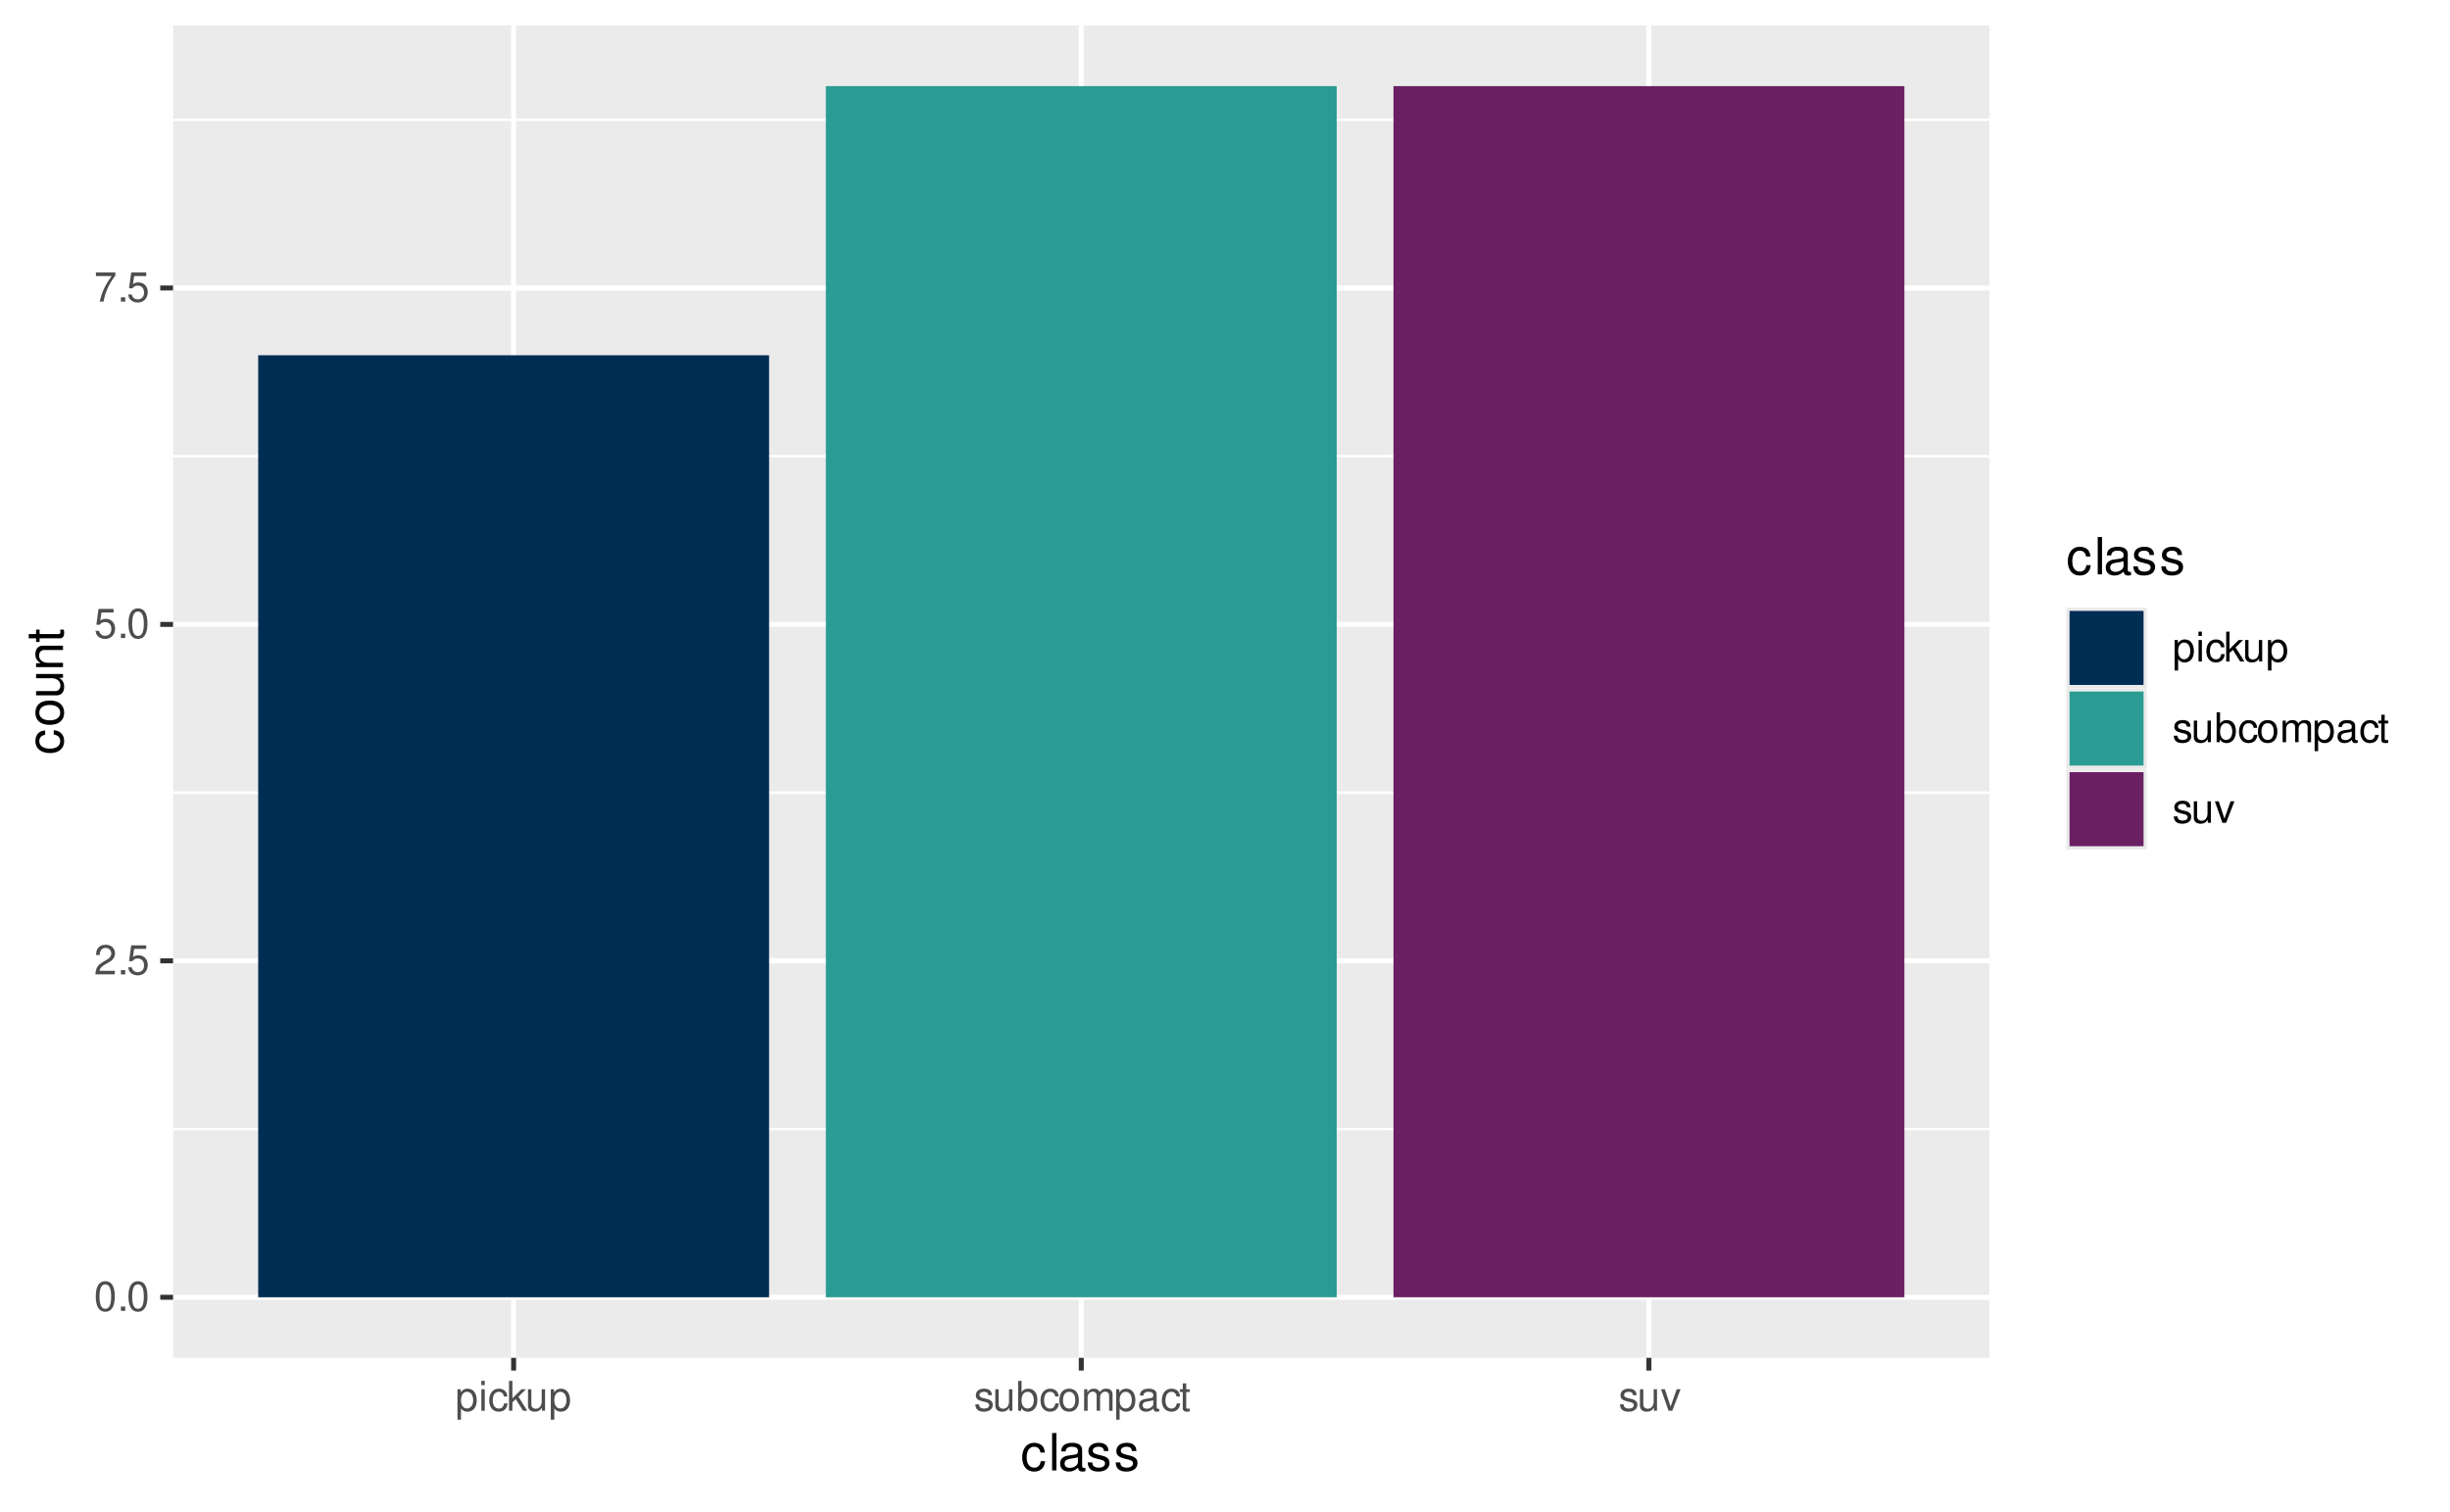
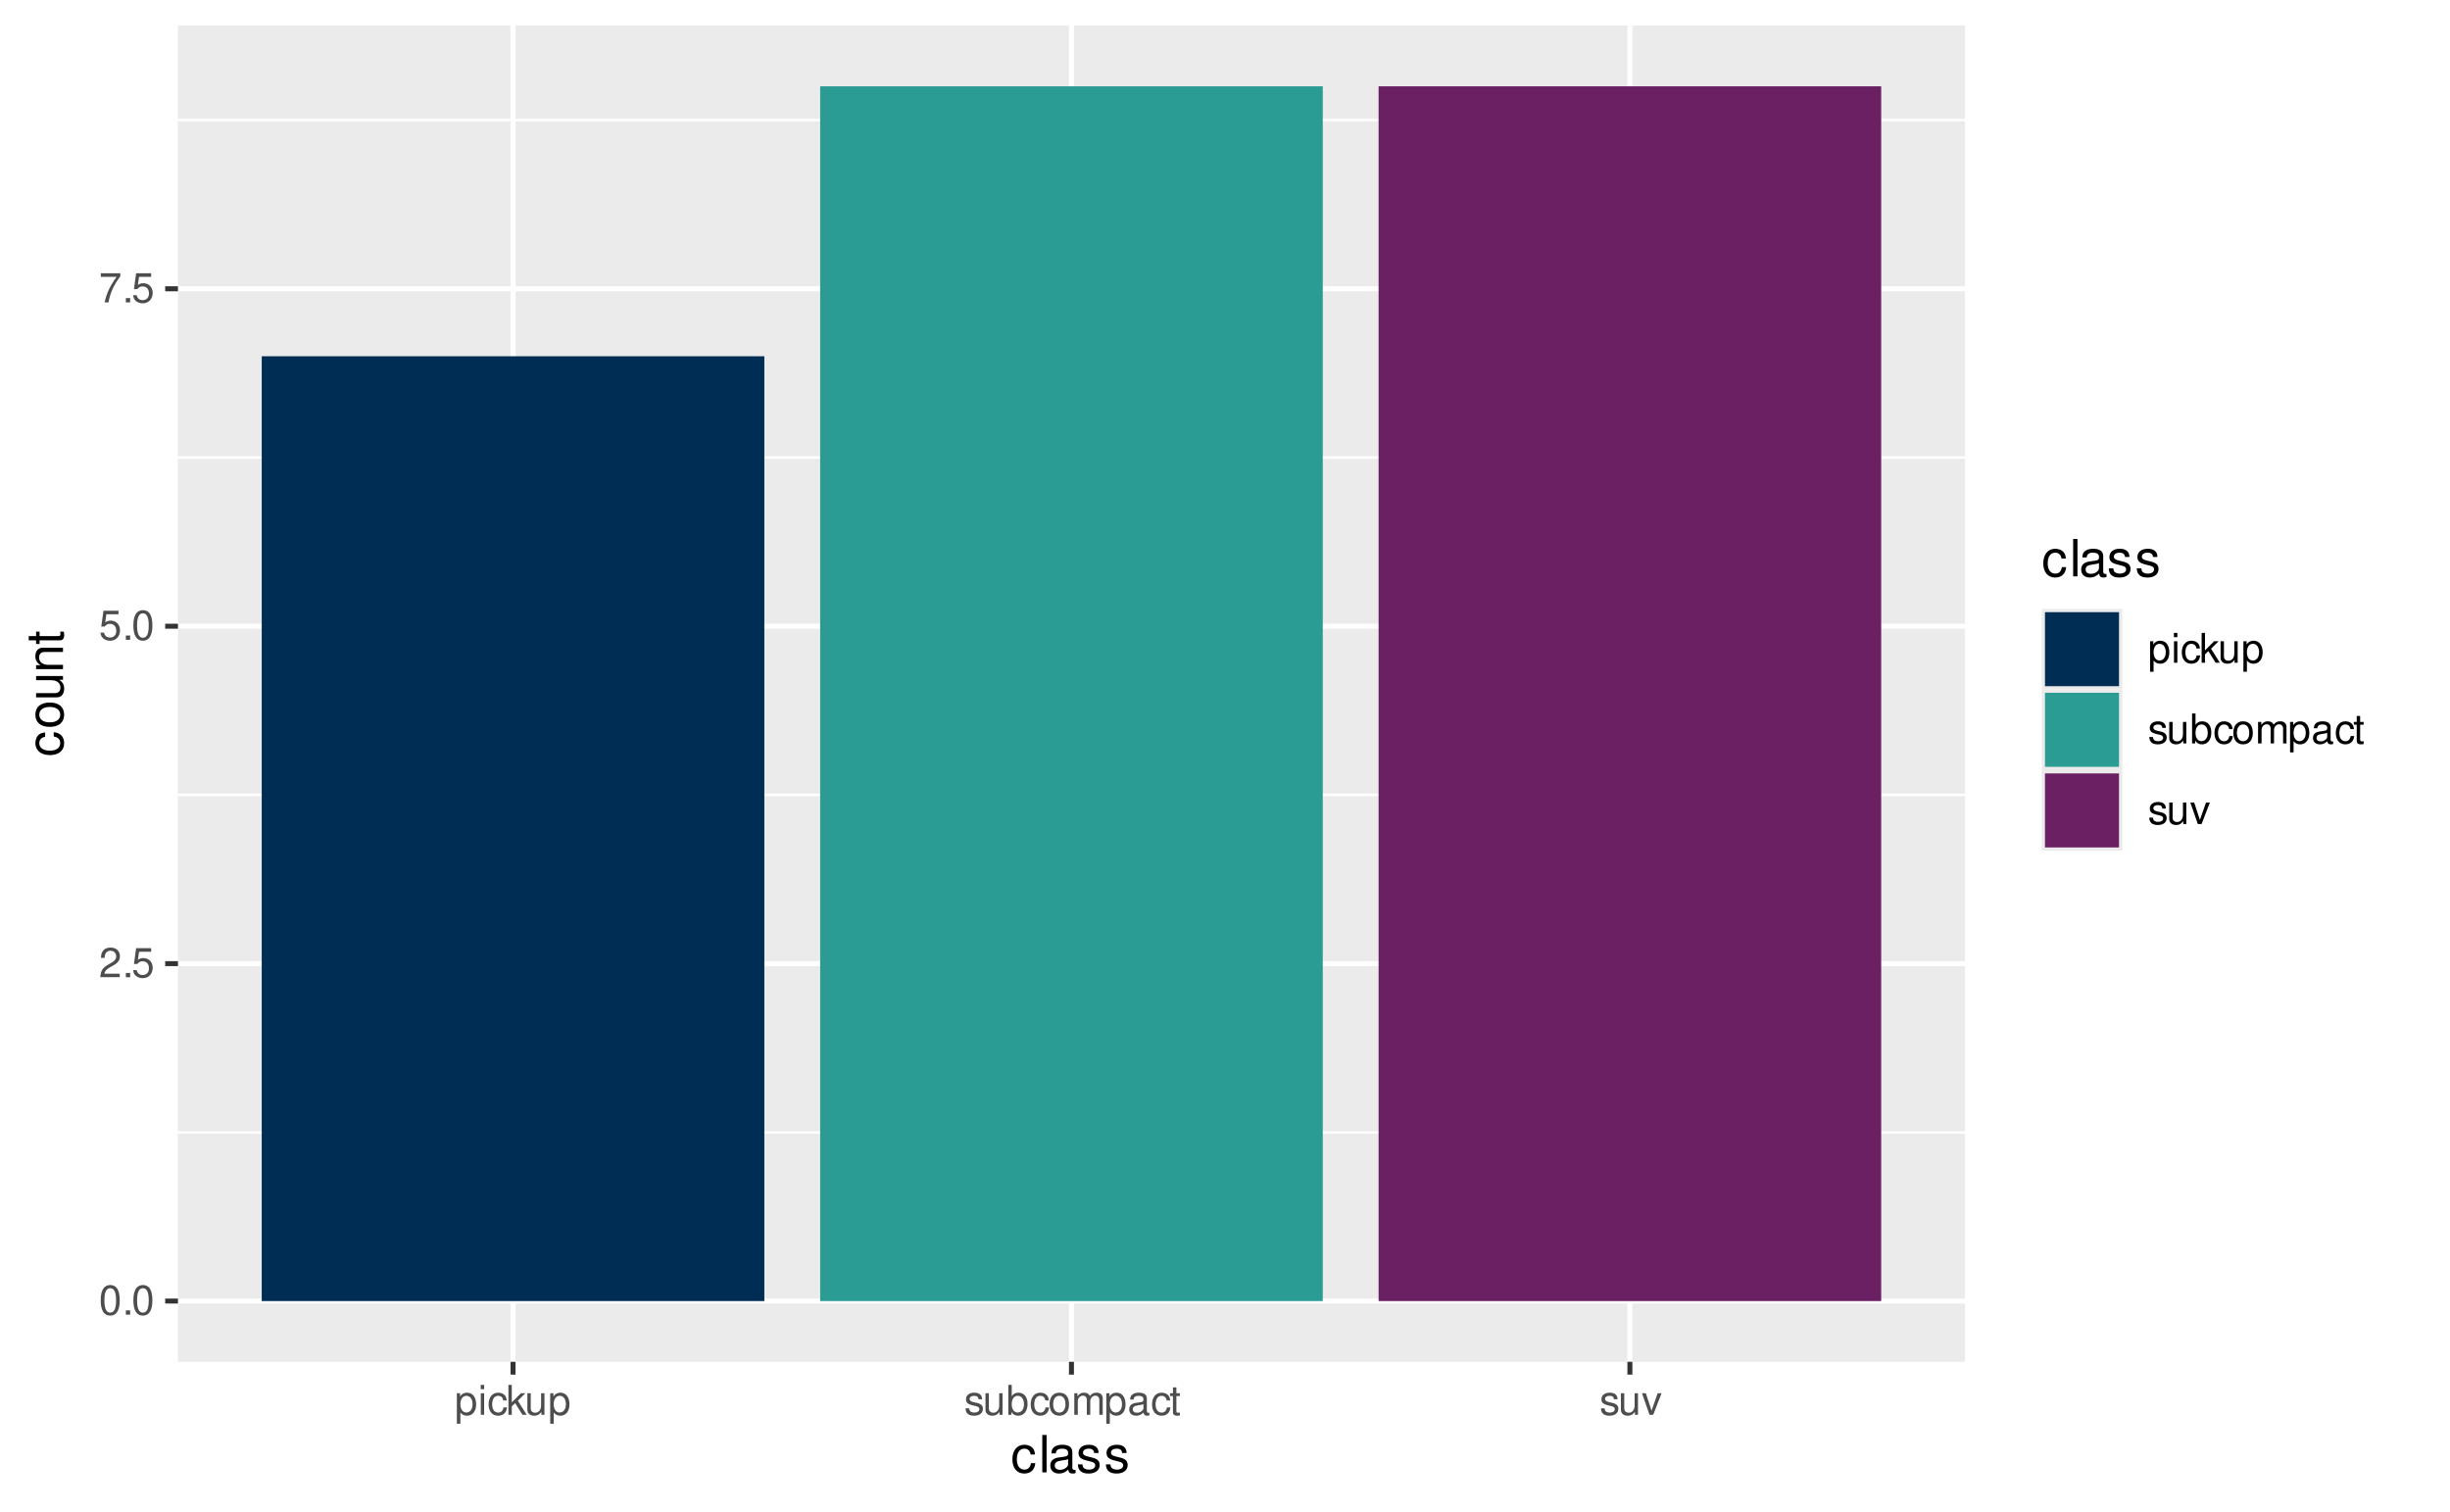
<svg xmlns="http://www.w3.org/2000/svg" xmlns:xlink="http://www.w3.org/1999/xlink" width="525" height="324" viewBox="0 0 525 324">
  <defs>
    <g>
      <g id="glyph-0-0">
        <path d="M 2.422 -6.359 C 1.844 -6.359 1.312 -6.094 0.984 -5.672 C 0.578 -5.109 0.375 -4.25 0.375 -3.078 C 0.375 -0.938 1.078 0.203 2.422 0.203 C 3.734 0.203 4.453 -0.938 4.453 -3.031 C 4.453 -4.25 4.266 -5.078 3.859 -5.672 C 3.531 -6.109 3.016 -6.359 2.422 -6.359 Z M 2.422 -5.672 C 3.25 -5.672 3.672 -4.828 3.672 -3.094 C 3.672 -1.281 3.266 -0.438 2.406 -0.438 C 1.578 -0.438 1.172 -1.312 1.172 -3.062 C 1.172 -4.828 1.578 -5.672 2.422 -5.672 Z M 2.422 -5.672 " />
      </g>
      <g id="glyph-0-1">
        <path d="M 1.688 -0.922 L 0.766 -0.922 L 0.766 0 L 1.688 0 Z M 1.688 -0.922 " />
      </g>
      <g id="glyph-0-2">
        <path d="M 4.453 -0.766 L 1.172 -0.766 C 1.25 -1.297 1.531 -1.625 2.297 -2.094 L 3.172 -2.594 C 4.047 -3.062 4.5 -3.719 4.5 -4.5 C 4.5 -5.031 4.281 -5.531 3.922 -5.875 C 3.547 -6.203 3.094 -6.359 2.5 -6.359 C 1.703 -6.359 1.125 -6.078 0.781 -5.531 C 0.547 -5.203 0.453 -4.797 0.438 -4.156 L 1.219 -4.156 C 1.234 -4.594 1.297 -4.844 1.406 -5.062 C 1.594 -5.438 2 -5.688 2.469 -5.688 C 3.172 -5.688 3.703 -5.172 3.703 -4.484 C 3.703 -3.969 3.406 -3.531 2.859 -3.219 L 2.047 -2.75 C 0.75 -2 0.375 -1.406 0.297 -0.016 L 4.453 -0.016 Z M 4.453 -0.766 " />
      </g>
      <g id="glyph-0-3">
        <path d="M 4.188 -6.234 L 0.969 -6.234 L 0.5 -2.844 L 1.219 -2.844 C 1.578 -3.266 1.875 -3.422 2.359 -3.422 C 3.203 -3.422 3.719 -2.844 3.719 -1.922 C 3.719 -1.031 3.203 -0.484 2.359 -0.484 C 1.688 -0.484 1.266 -0.828 1.078 -1.531 L 0.312 -1.531 C 0.406 -1.016 0.5 -0.781 0.688 -0.547 C 1.031 -0.078 1.672 0.203 2.375 0.203 C 3.641 0.203 4.516 -0.719 4.516 -2.031 C 4.516 -3.266 3.688 -4.109 2.5 -4.109 C 2.062 -4.109 1.703 -4 1.344 -3.734 L 1.594 -5.469 L 4.188 -5.469 Z M 4.188 -6.234 " />
      </g>
      <g id="glyph-0-4">
        <path d="M 4.578 -6.234 L 0.406 -6.234 L 0.406 -5.469 L 3.781 -5.469 C 2.281 -3.359 1.688 -2.047 1.219 0 L 2.047 0 C 2.391 -2 3.172 -3.719 4.578 -5.594 Z M 4.578 -6.234 " />
      </g>
      <g id="glyph-0-5">
        <path d="M 0.469 1.922 L 1.219 1.922 L 1.219 -0.484 C 1.594 -0.016 2.031 0.203 2.625 0.203 C 3.828 0.203 4.594 -0.75 4.594 -2.219 C 4.594 -3.781 3.844 -4.734 2.625 -4.734 C 2 -4.734 1.5 -4.453 1.156 -3.922 L 1.156 -4.609 L 0.469 -4.609 Z M 2.5 -4.062 C 3.312 -4.062 3.828 -3.344 3.828 -2.25 C 3.828 -1.203 3.297 -0.484 2.5 -0.484 C 1.719 -0.484 1.219 -1.188 1.219 -2.266 C 1.219 -3.359 1.719 -4.062 2.5 -4.062 Z M 2.5 -4.062 " />
      </g>
      <g id="glyph-0-6">
        <path d="M 1.312 -4.609 L 0.594 -4.609 L 0.594 0 L 1.312 0 Z M 1.312 -6.406 L 0.578 -6.406 L 0.578 -5.484 L 1.312 -5.484 Z M 1.312 -6.406 " />
      </g>
      <g id="glyph-0-7">
        <path d="M 4.141 -3.062 C 4.109 -3.516 4.016 -3.797 3.828 -4.062 C 3.516 -4.484 2.969 -4.734 2.328 -4.734 C 1.078 -4.734 0.266 -3.75 0.266 -2.219 C 0.266 -0.734 1.062 0.203 2.312 0.203 C 3.406 0.203 4.109 -0.453 4.203 -1.578 L 3.453 -1.578 C 3.328 -0.844 2.953 -0.469 2.328 -0.469 C 1.516 -0.469 1.031 -1.141 1.031 -2.219 C 1.031 -3.375 1.516 -4.062 2.312 -4.062 C 2.922 -4.062 3.312 -3.703 3.406 -3.062 Z M 4.141 -3.062 " />
      </g>
      <g id="glyph-0-8">
        <path d="M 1.234 -6.406 L 0.516 -6.406 L 0.516 0 L 1.234 0 L 1.234 -1.797 L 1.953 -2.5 L 3.516 0 L 4.422 0 L 2.531 -3.016 L 4.141 -4.609 L 3.188 -4.609 L 1.234 -2.656 Z M 1.234 -6.406 " />
      </g>
      <g id="glyph-0-9">
        <path d="M 4.234 0 L 4.234 -4.609 L 3.516 -4.609 L 3.516 -2 C 3.516 -1.062 3.016 -0.438 2.25 -0.438 C 1.672 -0.438 1.297 -0.797 1.297 -1.344 L 1.297 -4.609 L 0.578 -4.609 L 0.578 -1.062 C 0.578 -0.297 1.141 0.203 2.047 0.203 C 2.719 0.203 3.156 -0.031 3.578 -0.641 L 3.578 0 Z M 4.234 0 " />
      </g>
      <g id="glyph-0-10">
        <path d="M 3.859 -3.328 C 3.844 -4.234 3.25 -4.734 2.188 -4.734 C 1.109 -4.734 0.406 -4.188 0.406 -3.328 C 0.406 -2.609 0.781 -2.266 1.875 -2 L 2.562 -1.844 C 3.062 -1.719 3.266 -1.531 3.266 -1.203 C 3.266 -0.766 2.844 -0.469 2.203 -0.469 C 1.797 -0.469 1.469 -0.594 1.281 -0.781 C 1.172 -0.922 1.125 -1.047 1.078 -1.375 L 0.297 -1.375 C 0.328 -0.312 0.938 0.203 2.141 0.203 C 3.297 0.203 4.031 -0.375 4.031 -1.266 C 4.031 -1.938 3.656 -2.328 2.734 -2.547 L 2.031 -2.703 C 1.438 -2.844 1.172 -3.047 1.172 -3.375 C 1.172 -3.797 1.562 -4.062 2.156 -4.062 C 2.75 -4.062 3.062 -3.812 3.078 -3.328 Z M 3.859 -3.328 " />
      </g>
      <g id="glyph-0-11">
        <path d="M 0.469 -6.406 L 0.469 0 L 1.141 0 L 1.141 -0.594 C 1.484 -0.047 1.953 0.203 2.594 0.203 C 3.812 0.203 4.594 -0.797 4.594 -2.328 C 4.594 -3.812 3.859 -4.734 2.625 -4.734 C 2 -4.734 1.547 -4.5 1.203 -3.984 L 1.203 -6.406 Z M 2.484 -4.062 C 3.312 -4.062 3.828 -3.344 3.828 -2.25 C 3.828 -1.203 3.297 -0.484 2.484 -0.484 C 1.703 -0.484 1.203 -1.188 1.203 -2.266 C 1.203 -3.359 1.703 -4.062 2.484 -4.062 Z M 2.484 -4.062 " />
      </g>
      <g id="glyph-0-12">
        <path d="M 2.391 -4.734 C 1.094 -4.734 0.312 -3.812 0.312 -2.266 C 0.312 -0.719 1.094 0.203 2.406 0.203 C 3.703 0.203 4.484 -0.719 4.484 -2.234 C 4.484 -3.828 3.734 -4.734 2.391 -4.734 Z M 2.406 -4.062 C 3.234 -4.062 3.719 -3.391 3.719 -2.25 C 3.719 -1.156 3.203 -0.469 2.406 -0.469 C 1.578 -0.469 1.078 -1.156 1.078 -2.266 C 1.078 -3.391 1.578 -4.062 2.406 -4.062 Z M 2.406 -4.062 " />
      </g>
      <g id="glyph-0-13">
        <path d="M 0.609 -4.609 L 0.609 0 L 1.359 0 L 1.359 -2.891 C 1.359 -3.562 1.844 -4.094 2.438 -4.094 C 2.984 -4.094 3.297 -3.766 3.297 -3.172 L 3.297 0 L 4.031 0 L 4.031 -2.891 C 4.031 -3.562 4.516 -4.094 5.109 -4.094 C 5.641 -4.094 5.969 -3.75 5.969 -3.172 L 5.969 0 L 6.703 0 L 6.703 -3.453 C 6.703 -4.281 6.234 -4.734 5.359 -4.734 C 4.75 -4.734 4.375 -4.562 3.953 -4.031 C 3.672 -4.531 3.312 -4.734 2.703 -4.734 C 2.094 -4.734 1.688 -4.516 1.297 -3.953 L 1.297 -4.609 Z M 0.609 -4.609 " />
      </g>
      <g id="glyph-0-14">
        <path d="M 4.703 -0.438 C 4.625 -0.406 4.594 -0.406 4.547 -0.406 C 4.297 -0.406 4.156 -0.547 4.156 -0.781 L 4.156 -3.484 C 4.156 -4.297 3.547 -4.734 2.422 -4.734 C 1.734 -4.734 1.203 -4.547 0.891 -4.203 C 0.672 -3.969 0.594 -3.703 0.578 -3.25 L 1.312 -3.25 C 1.375 -3.812 1.703 -4.062 2.391 -4.062 C 3.062 -4.062 3.422 -3.812 3.422 -3.375 L 3.422 -3.188 C 3.406 -2.875 3.25 -2.75 2.656 -2.672 C 1.625 -2.547 1.453 -2.5 1.172 -2.391 C 0.641 -2.156 0.375 -1.766 0.375 -1.156 C 0.375 -0.328 0.953 0.203 1.875 0.203 C 2.469 0.203 2.922 0 3.453 -0.469 C 3.5 0 3.734 0.203 4.203 0.203 C 4.359 0.203 4.453 0.188 4.703 0.125 Z M 3.422 -1.453 C 3.422 -1.203 3.359 -1.062 3.125 -0.859 C 2.828 -0.578 2.469 -0.438 2.047 -0.438 C 1.469 -0.438 1.141 -0.719 1.141 -1.172 C 1.141 -1.656 1.453 -1.906 2.25 -2.016 C 3.031 -2.125 3.172 -2.156 3.422 -2.281 Z M 3.422 -1.453 " />
      </g>
      <g id="glyph-0-15">
        <path d="M 2.234 -4.609 L 1.484 -4.609 L 1.484 -5.875 L 0.75 -5.875 L 0.75 -4.609 L 0.125 -4.609 L 0.125 -4.016 L 0.75 -4.016 L 0.75 -0.531 C 0.75 -0.047 1.062 0.203 1.641 0.203 C 1.828 0.203 1.984 0.188 2.234 0.141 L 2.234 -0.469 C 2.125 -0.453 2.031 -0.438 1.875 -0.438 C 1.562 -0.438 1.484 -0.531 1.484 -0.859 L 1.484 -4.016 L 2.234 -4.016 Z M 2.234 -4.609 " />
      </g>
      <g id="glyph-0-16">
        <path d="M 2.5 0 L 4.281 -4.609 L 3.453 -4.609 L 2.141 -0.875 L 0.922 -4.609 L 0.094 -4.609 L 1.703 0 Z M 2.5 0 " />
      </g>
      <g id="glyph-1-0">
        <path d="M 5.188 -3.828 C 5.141 -4.391 5.016 -4.75 4.797 -5.078 C 4.406 -5.609 3.703 -5.922 2.906 -5.922 C 1.344 -5.922 0.344 -4.703 0.344 -2.781 C 0.344 -0.922 1.328 0.25 2.891 0.25 C 4.266 0.25 5.141 -0.578 5.25 -1.984 L 4.328 -1.984 C 4.172 -1.062 3.703 -0.594 2.922 -0.594 C 1.906 -0.594 1.297 -1.422 1.297 -2.781 C 1.297 -4.219 1.891 -5.078 2.891 -5.078 C 3.656 -5.078 4.141 -4.625 4.25 -3.828 Z M 5.188 -3.828 " />
      </g>
      <g id="glyph-1-1">
        <path d="M 1.672 -8.016 L 0.75 -8.016 L 0.75 0 L 1.672 0 Z M 1.672 -8.016 " />
      </g>
      <g id="glyph-1-2">
        <path d="M 5.891 -0.531 C 5.781 -0.516 5.734 -0.516 5.688 -0.516 C 5.375 -0.516 5.188 -0.688 5.188 -0.969 L 5.188 -4.359 C 5.188 -5.375 4.438 -5.922 3.031 -5.922 C 2.172 -5.922 1.5 -5.688 1.109 -5.266 C 0.844 -4.969 0.734 -4.625 0.719 -4.062 L 1.641 -4.062 C 1.719 -4.766 2.141 -5.078 2.984 -5.078 C 3.828 -5.078 4.281 -4.781 4.281 -4.219 L 4.281 -3.984 C 4.266 -3.594 4.062 -3.438 3.328 -3.344 C 2.031 -3.172 1.828 -3.141 1.469 -2.984 C 0.797 -2.703 0.469 -2.203 0.469 -1.453 C 0.469 -0.406 1.188 0.25 2.359 0.25 C 3.078 0.25 3.656 0 4.312 -0.594 C 4.375 0 4.656 0.25 5.266 0.25 C 5.453 0.25 5.578 0.234 5.891 0.156 Z M 4.281 -1.812 C 4.281 -1.5 4.188 -1.312 3.922 -1.062 C 3.547 -0.719 3.094 -0.547 2.547 -0.547 C 1.844 -0.547 1.422 -0.891 1.422 -1.469 C 1.422 -2.078 1.812 -2.391 2.812 -2.531 C 3.781 -2.656 3.969 -2.703 4.281 -2.844 Z M 4.281 -1.812 " />
      </g>
      <g id="glyph-1-3">
        <path d="M 4.812 -4.156 C 4.812 -5.297 4.062 -5.922 2.734 -5.922 C 1.391 -5.922 0.516 -5.234 0.516 -4.172 C 0.516 -3.266 0.984 -2.844 2.344 -2.516 L 3.203 -2.297 C 3.844 -2.141 4.094 -1.906 4.094 -1.5 C 4.094 -0.953 3.547 -0.594 2.75 -0.594 C 2.25 -0.594 1.844 -0.734 1.609 -0.984 C 1.469 -1.141 1.391 -1.312 1.344 -1.719 L 0.375 -1.719 C 0.422 -0.391 1.172 0.25 2.672 0.25 C 4.125 0.25 5.047 -0.469 5.047 -1.578 C 5.047 -2.438 4.562 -2.906 3.422 -3.172 L 2.547 -3.391 C 1.797 -3.562 1.469 -3.812 1.469 -4.219 C 1.469 -4.75 1.953 -5.078 2.688 -5.078 C 3.438 -5.078 3.828 -4.766 3.844 -4.156 Z M 4.812 -4.156 " />
      </g>
      <g id="glyph-2-0">
        <path d="M -3.828 -5.188 C -4.391 -5.141 -4.75 -5.016 -5.078 -4.797 C -5.609 -4.406 -5.922 -3.703 -5.922 -2.906 C -5.922 -1.344 -4.703 -0.344 -2.781 -0.344 C -0.922 -0.344 0.25 -1.328 0.25 -2.891 C 0.25 -4.266 -0.578 -5.141 -1.984 -5.25 L -1.984 -4.328 C -1.062 -4.172 -0.594 -3.703 -0.594 -2.922 C -0.594 -1.906 -1.422 -1.297 -2.781 -1.297 C -4.219 -1.297 -5.078 -1.891 -5.078 -2.891 C -5.078 -3.656 -4.625 -4.141 -3.828 -4.25 Z M -3.828 -5.188 " />
      </g>
      <g id="glyph-2-1">
        <path d="M -5.922 -2.984 C -5.922 -1.359 -4.781 -0.391 -2.844 -0.391 C -0.891 -0.391 0.25 -1.359 0.25 -3 C 0.25 -4.625 -0.906 -5.609 -2.797 -5.609 C -4.797 -5.609 -5.922 -4.656 -5.922 -2.984 Z M -5.078 -3 C -5.078 -4.031 -4.234 -4.656 -2.812 -4.656 C -1.438 -4.656 -0.594 -4.016 -0.594 -3 C -0.594 -1.984 -1.438 -1.359 -2.844 -1.359 C -4.234 -1.359 -5.078 -1.984 -5.078 -3 Z M -5.078 -3 " />
      </g>
      <g id="glyph-2-2">
        <path d="M 0 -5.297 L -5.766 -5.297 L -5.766 -4.391 L -2.5 -4.391 C -1.312 -4.391 -0.547 -3.766 -0.547 -2.812 C -0.547 -2.094 -0.984 -1.625 -1.688 -1.625 L -5.766 -1.625 L -5.766 -0.719 L -1.312 -0.719 C -0.359 -0.719 0.25 -1.438 0.25 -2.547 C 0.25 -3.406 -0.047 -3.938 -0.797 -4.484 L 0 -4.484 Z M 0 -5.297 " />
      </g>
      <g id="glyph-2-3">
        <path d="M -5.766 -0.766 L 0 -0.766 L 0 -1.688 L -3.172 -1.688 C -4.359 -1.688 -5.125 -2.312 -5.125 -3.25 C -5.125 -3.984 -4.688 -4.438 -4 -4.438 L 0 -4.438 L 0 -5.359 L -4.359 -5.359 C -5.312 -5.359 -5.922 -4.641 -5.922 -3.531 C -5.922 -2.672 -5.594 -2.125 -4.797 -1.609 L -5.766 -1.609 Z M -5.766 -0.766 " />
      </g>
      <g id="glyph-2-4">
        <path d="M -5.766 -2.797 L -5.766 -1.844 L -7.344 -1.844 L -7.344 -0.938 L -5.766 -0.938 L -5.766 -0.156 L -5.016 -0.156 L -5.016 -0.938 L -0.656 -0.938 C -0.062 -0.938 0.25 -1.328 0.25 -2.047 C 0.25 -2.281 0.234 -2.484 0.172 -2.797 L -0.594 -2.797 C -0.562 -2.656 -0.547 -2.547 -0.547 -2.359 C -0.547 -1.953 -0.656 -1.844 -1.062 -1.844 L -5.016 -1.844 L -5.016 -2.797 Z M -5.766 -2.797 " />
      </g>
    </g>
    <clipPath id="clip-0">
-       <path clip-rule="nonzero" d="M 37.082 5.48 L 426.324 5.48 L 426.324 290.988 L 37.082 290.988 Z M 37.082 5.48 " />
+       <path clip-rule="nonzero" d="M 38.137 5.48 L 421.062 5.48 L 421.062 291.848 L 38.137 291.848 Z M 38.137 5.48 " />
    </clipPath>
    <clipPath id="clip-1">
-       <path clip-rule="nonzero" d="M 37.082 241 L 426.324 241 L 426.324 243 L 37.082 243 Z M 37.082 241 " />
+       <path clip-rule="nonzero" d="M 38.137 242 L 421.062 242 L 421.062 243 L 38.137 243 Z M 38.137 242 " />
    </clipPath>
    <clipPath id="clip-2">
-       <path clip-rule="nonzero" d="M 37.082 169 L 426.324 169 L 426.324 171 L 37.082 171 Z M 37.082 169 " />
+       <path clip-rule="nonzero" d="M 38.137 170 L 421.062 170 L 421.062 171 L 38.137 171 Z M 38.137 170 " />
    </clipPath>
    <clipPath id="clip-3">
-       <path clip-rule="nonzero" d="M 37.082 97 L 426.324 97 L 426.324 99 L 37.082 99 Z M 37.082 97 " />
+       <path clip-rule="nonzero" d="M 38.137 97 L 421.062 97 L 421.062 99 L 38.137 99 Z M 38.137 97 " />
    </clipPath>
    <clipPath id="clip-4">
-       <path clip-rule="nonzero" d="M 37.082 25 L 426.324 25 L 426.324 26 L 37.082 26 Z M 37.082 25 " />
+       <path clip-rule="nonzero" d="M 38.137 25 L 421.062 25 L 421.062 26 L 38.137 26 Z M 38.137 25 " />
    </clipPath>
    <clipPath id="clip-5">
-       <path clip-rule="nonzero" d="M 37.082 277 L 426.324 277 L 426.324 279 L 37.082 279 Z M 37.082 277 " />
+       <path clip-rule="nonzero" d="M 38.137 278 L 421.062 278 L 421.062 280 L 38.137 280 Z M 38.137 278 " />
    </clipPath>
    <clipPath id="clip-6">
-       <path clip-rule="nonzero" d="M 37.082 205 L 426.324 205 L 426.324 207 L 37.082 207 Z M 37.082 205 " />
+       <path clip-rule="nonzero" d="M 38.137 205 L 421.062 205 L 421.062 208 L 38.137 208 Z M 38.137 205 " />
    </clipPath>
    <clipPath id="clip-7">
-       <path clip-rule="nonzero" d="M 37.082 133 L 426.324 133 L 426.324 135 L 37.082 135 Z M 37.082 133 " />
+       <path clip-rule="nonzero" d="M 38.137 133 L 421.062 133 L 421.062 135 L 38.137 135 Z M 38.137 133 " />
    </clipPath>
    <clipPath id="clip-8">
-       <path clip-rule="nonzero" d="M 37.082 61 L 426.324 61 L 426.324 63 L 37.082 63 Z M 37.082 61 " />
+       <path clip-rule="nonzero" d="M 38.137 61 L 421.062 61 L 421.062 63 L 38.137 63 Z M 38.137 61 " />
    </clipPath>
    <clipPath id="clip-9">
-       <path clip-rule="nonzero" d="M 109 5.48 L 111 5.48 L 111 290.988 L 109 290.988 Z M 109 5.48 " />
+       <path clip-rule="nonzero" d="M 109 5.48 L 111 5.48 L 111 291.848 L 109 291.848 Z M 109 5.48 " />
    </clipPath>
    <clipPath id="clip-10">
-       <path clip-rule="nonzero" d="M 231 5.48 L 233 5.48 L 233 290.988 L 231 290.988 Z M 231 5.48 " />
+       <path clip-rule="nonzero" d="M 229 5.48 L 231 5.48 L 231 291.848 L 229 291.848 Z M 229 5.48 " />
    </clipPath>
    <clipPath id="clip-11">
-       <path clip-rule="nonzero" d="M 352 5.48 L 354 5.48 L 354 290.988 L 352 290.988 Z M 352 5.48 " />
+       <path clip-rule="nonzero" d="M 348 5.48 L 350 5.48 L 350 291.848 L 348 291.848 Z M 348 5.48 " />
    </clipPath>
  </defs>
  <rect x="-52.5" y="-32.4" width="630" height="388.8" fill="rgb(100%, 100%, 100%)" fill-opacity="1" />
  <path fill="none" stroke-width="1.067" stroke-linecap="round" stroke-linejoin="round" stroke="rgb(100%, 100%, 100%)" stroke-opacity="1" stroke-miterlimit="10" d="M 0 324 L 525 324 L 525 0 L 0 0 Z M 0 324 " />
  <g clip-path="url(#clip-0)">
-     <path fill-rule="nonzero" fill="rgb(92.157%, 92.157%, 92.157%)" fill-opacity="1" d="M 37.082 290.988 L 426.324 290.988 L 426.324 5.48 L 37.082 5.48 Z M 37.082 290.988 " />
+     <path fill-rule="nonzero" fill="rgb(92.157%, 92.157%, 92.157%)" fill-opacity="1" d="M 38.137 291.848 L 421.062 291.848 L 421.062 5.48 L 38.137 5.48 Z M 38.137 291.848 " />
  </g>
  <g clip-path="url(#clip-1)">
-     <path fill="none" stroke-width="0.533" stroke-linecap="butt" stroke-linejoin="round" stroke="rgb(100%, 100%, 100%)" stroke-opacity="1" stroke-miterlimit="10" d="M 37.082 241.961 L 426.324 241.961 " />
+     <path fill="none" stroke-width="0.533" stroke-linecap="butt" stroke-linejoin="round" stroke="rgb(100%, 100%, 100%)" stroke-opacity="1" stroke-miterlimit="10" d="M 38.137 242.672 L 421.062 242.672 " />
  </g>
  <g clip-path="url(#clip-2)">
-     <path fill="none" stroke-width="0.533" stroke-linecap="butt" stroke-linejoin="round" stroke="rgb(100%, 100%, 100%)" stroke-opacity="1" stroke-miterlimit="10" d="M 37.082 169.863 L 426.324 169.863 " />
+     <path fill="none" stroke-width="0.533" stroke-linecap="butt" stroke-linejoin="round" stroke="rgb(100%, 100%, 100%)" stroke-opacity="1" stroke-miterlimit="10" d="M 38.137 170.359 L 421.062 170.359 " />
  </g>
  <g clip-path="url(#clip-3)">
-     <path fill="none" stroke-width="0.533" stroke-linecap="butt" stroke-linejoin="round" stroke="rgb(100%, 100%, 100%)" stroke-opacity="1" stroke-miterlimit="10" d="M 37.082 97.766 L 426.324 97.766 " />
+     <path fill="none" stroke-width="0.533" stroke-linecap="butt" stroke-linejoin="round" stroke="rgb(100%, 100%, 100%)" stroke-opacity="1" stroke-miterlimit="10" d="M 38.137 98.043 L 421.062 98.043 " />
  </g>
  <g clip-path="url(#clip-4)">
-     <path fill="none" stroke-width="0.533" stroke-linecap="butt" stroke-linejoin="round" stroke="rgb(100%, 100%, 100%)" stroke-opacity="1" stroke-miterlimit="10" d="M 37.082 25.668 L 426.324 25.668 " />
+     <path fill="none" stroke-width="0.533" stroke-linecap="butt" stroke-linejoin="round" stroke="rgb(100%, 100%, 100%)" stroke-opacity="1" stroke-miterlimit="10" d="M 38.137 25.727 L 421.062 25.727 " />
  </g>
  <g clip-path="url(#clip-5)">
-     <path fill="none" stroke-width="1.067" stroke-linecap="butt" stroke-linejoin="round" stroke="rgb(100%, 100%, 100%)" stroke-opacity="1" stroke-miterlimit="10" d="M 37.082 278.008 L 426.324 278.008 " />
+     <path fill="none" stroke-width="1.067" stroke-linecap="butt" stroke-linejoin="round" stroke="rgb(100%, 100%, 100%)" stroke-opacity="1" stroke-miterlimit="10" d="M 38.137 278.828 L 421.062 278.828 " />
  </g>
  <g clip-path="url(#clip-6)">
-     <path fill="none" stroke-width="1.067" stroke-linecap="butt" stroke-linejoin="round" stroke="rgb(100%, 100%, 100%)" stroke-opacity="1" stroke-miterlimit="10" d="M 37.082 205.91 L 426.324 205.91 " />
+     <path fill="none" stroke-width="1.067" stroke-linecap="butt" stroke-linejoin="round" stroke="rgb(100%, 100%, 100%)" stroke-opacity="1" stroke-miterlimit="10" d="M 38.137 206.516 L 421.062 206.516 " />
  </g>
  <g clip-path="url(#clip-7)">
-     <path fill="none" stroke-width="1.067" stroke-linecap="butt" stroke-linejoin="round" stroke="rgb(100%, 100%, 100%)" stroke-opacity="1" stroke-miterlimit="10" d="M 37.082 133.812 L 426.324 133.812 " />
+     <path fill="none" stroke-width="1.067" stroke-linecap="butt" stroke-linejoin="round" stroke="rgb(100%, 100%, 100%)" stroke-opacity="1" stroke-miterlimit="10" d="M 38.137 134.199 L 421.062 134.199 " />
  </g>
  <g clip-path="url(#clip-8)">
-     <path fill="none" stroke-width="1.067" stroke-linecap="butt" stroke-linejoin="round" stroke="rgb(100%, 100%, 100%)" stroke-opacity="1" stroke-miterlimit="10" d="M 37.082 61.715 L 426.324 61.715 " />
+     <path fill="none" stroke-width="1.067" stroke-linecap="butt" stroke-linejoin="round" stroke="rgb(100%, 100%, 100%)" stroke-opacity="1" stroke-miterlimit="10" d="M 38.137 61.887 L 421.062 61.887 " />
  </g>
  <g clip-path="url(#clip-9)">
-     <path fill="none" stroke-width="1.067" stroke-linecap="butt" stroke-linejoin="round" stroke="rgb(100%, 100%, 100%)" stroke-opacity="1" stroke-miterlimit="10" d="M 110.062 290.988 L 110.062 5.48 " />
+     <path fill="none" stroke-width="1.067" stroke-linecap="butt" stroke-linejoin="round" stroke="rgb(100%, 100%, 100%)" stroke-opacity="1" stroke-miterlimit="10" d="M 109.934 291.848 L 109.934 5.48 " />
  </g>
  <g clip-path="url(#clip-10)">
-     <path fill="none" stroke-width="1.067" stroke-linecap="butt" stroke-linejoin="round" stroke="rgb(100%, 100%, 100%)" stroke-opacity="1" stroke-miterlimit="10" d="M 231.703 290.988 L 231.703 5.48 " />
+     <path fill="none" stroke-width="1.067" stroke-linecap="butt" stroke-linejoin="round" stroke="rgb(100%, 100%, 100%)" stroke-opacity="1" stroke-miterlimit="10" d="M 229.598 291.848 L 229.598 5.48 " />
  </g>
  <g clip-path="url(#clip-11)">
-     <path fill="none" stroke-width="1.067" stroke-linecap="butt" stroke-linejoin="round" stroke="rgb(100%, 100%, 100%)" stroke-opacity="1" stroke-miterlimit="10" d="M 353.34 290.988 L 353.34 5.48 " />
-   </g>
-   <path fill-rule="nonzero" fill="rgb(0%, 17.647%, 32.941%)" fill-opacity="1" d="M 55.328 278.008 L 164.805 278.008 L 164.805 76.133 L 55.328 76.133 Z M 55.328 278.008 " />
-   <path fill-rule="nonzero" fill="rgb(16.863%, 61.176%, 57.647%)" fill-opacity="1" d="M 176.965 278.008 L 286.441 278.008 L 286.441 18.457 L 176.965 18.457 Z M 176.965 278.008 " />
-   <path fill-rule="nonzero" fill="rgb(41.569%, 12.549%, 38.824%)" fill-opacity="1" d="M 298.605 278.008 L 408.082 278.008 L 408.082 18.457 L 298.605 18.457 Z M 298.605 278.008 " />
-   <g fill="rgb(30.196%, 30.196%, 30.196%)" fill-opacity="1">
-     <use xlink:href="#glyph-0-0" x="20.148" y="280.923" />
-     <use xlink:href="#glyph-0-1" x="25.148" y="280.923" />
-     <use xlink:href="#glyph-0-0" x="27.148" y="280.923" />
-   </g>
-   <g fill="rgb(30.196%, 30.196%, 30.196%)" fill-opacity="1">
-     <use xlink:href="#glyph-0-2" x="20.148" y="208.825" />
-     <use xlink:href="#glyph-0-1" x="25.148" y="208.825" />
-     <use xlink:href="#glyph-0-3" x="27.148" y="208.825" />
-   </g>
-   <g fill="rgb(30.196%, 30.196%, 30.196%)" fill-opacity="1">
-     <use xlink:href="#glyph-0-3" x="20.148" y="136.728" />
-     <use xlink:href="#glyph-0-1" x="25.148" y="136.728" />
-     <use xlink:href="#glyph-0-0" x="27.148" y="136.728" />
-   </g>
-   <g fill="rgb(30.196%, 30.196%, 30.196%)" fill-opacity="1">
-     <use xlink:href="#glyph-0-4" x="20.148" y="64.63" />
-     <use xlink:href="#glyph-0-1" x="25.148" y="64.63" />
-     <use xlink:href="#glyph-0-3" x="27.148" y="64.63" />
-   </g>
-   <path fill="none" stroke-width="1.067" stroke-linecap="butt" stroke-linejoin="round" stroke="rgb(20%, 20%, 20%)" stroke-opacity="1" stroke-miterlimit="10" d="M 34.34 278.008 L 37.082 278.008 " />
-   <path fill="none" stroke-width="1.067" stroke-linecap="butt" stroke-linejoin="round" stroke="rgb(20%, 20%, 20%)" stroke-opacity="1" stroke-miterlimit="10" d="M 34.34 205.91 L 37.082 205.91 " />
-   <path fill="none" stroke-width="1.067" stroke-linecap="butt" stroke-linejoin="round" stroke="rgb(20%, 20%, 20%)" stroke-opacity="1" stroke-miterlimit="10" d="M 34.34 133.812 L 37.082 133.812 " />
-   <path fill="none" stroke-width="1.067" stroke-linecap="butt" stroke-linejoin="round" stroke="rgb(20%, 20%, 20%)" stroke-opacity="1" stroke-miterlimit="10" d="M 34.34 61.715 L 37.082 61.715 " />
-   <path fill="none" stroke-width="1.067" stroke-linecap="butt" stroke-linejoin="round" stroke="rgb(20%, 20%, 20%)" stroke-opacity="1" stroke-miterlimit="10" d="M 110.062 293.727 L 110.062 290.988 " />
-   <path fill="none" stroke-width="1.067" stroke-linecap="butt" stroke-linejoin="round" stroke="rgb(20%, 20%, 20%)" stroke-opacity="1" stroke-miterlimit="10" d="M 231.703 293.727 L 231.703 290.988 " />
-   <path fill="none" stroke-width="1.067" stroke-linecap="butt" stroke-linejoin="round" stroke="rgb(20%, 20%, 20%)" stroke-opacity="1" stroke-miterlimit="10" d="M 353.34 293.727 L 353.34 290.988 " />
-   <g fill="rgb(30.196%, 30.196%, 30.196%)" fill-opacity="1">
-     <use xlink:href="#glyph-0-5" x="97.562" y="302.333" />
-     <use xlink:href="#glyph-0-6" x="102.562" y="302.333" />
-     <use xlink:href="#glyph-0-7" x="104.562" y="302.333" />
-     <use xlink:href="#glyph-0-8" x="108.562" y="302.333" />
-     <use xlink:href="#glyph-0-9" x="112.562" y="302.333" />
-     <use xlink:href="#glyph-0-5" x="117.562" y="302.333" />
-   </g>
-   <g fill="rgb(30.196%, 30.196%, 30.196%)" fill-opacity="1">
-     <use xlink:href="#glyph-0-10" x="208.703" y="302.333" />
-     <use xlink:href="#glyph-0-9" x="212.703" y="302.333" />
-     <use xlink:href="#glyph-0-11" x="217.703" y="302.333" />
-     <use xlink:href="#glyph-0-7" x="222.703" y="302.333" />
-     <use xlink:href="#glyph-0-12" x="226.703" y="302.333" />
-     <use xlink:href="#glyph-0-13" x="231.703" y="302.333" />
-     <use xlink:href="#glyph-0-5" x="238.703" y="302.333" />
-     <use xlink:href="#glyph-0-14" x="243.703" y="302.333" />
-     <use xlink:href="#glyph-0-7" x="248.703" y="302.333" />
-     <use xlink:href="#glyph-0-15" x="252.703" y="302.333" />
-   </g>
-   <g fill="rgb(30.196%, 30.196%, 30.196%)" fill-opacity="1">
-     <use xlink:href="#glyph-0-10" x="346.84" y="302.333" />
-     <use xlink:href="#glyph-0-9" x="350.84" y="302.333" />
-     <use xlink:href="#glyph-0-16" x="355.84" y="302.333" />
-   </g>
-   <g fill="rgb(0%, 0%, 0%)" fill-opacity="1">
-     <use xlink:href="#glyph-1-0" x="218.703" y="315.12" />
-     <use xlink:href="#glyph-1-1" x="224.703" y="315.12" />
-     <use xlink:href="#glyph-1-2" x="226.703" y="315.12" />
-     <use xlink:href="#glyph-1-3" x="232.703" y="315.12" />
-     <use xlink:href="#glyph-1-3" x="238.703" y="315.12" />
-   </g>
-   <g fill="rgb(0%, 0%, 0%)" fill-opacity="1">
-     <use xlink:href="#glyph-2-0" x="13.499" y="161.734" />
-     <use xlink:href="#glyph-2-1" x="13.499" y="155.734" />
-     <use xlink:href="#glyph-2-2" x="13.499" y="149.734" />
-     <use xlink:href="#glyph-2-3" x="13.499" y="143.734" />
-     <use xlink:href="#glyph-2-4" x="13.499" y="137.734" />
-   </g>
-   <path fill-rule="nonzero" fill="rgb(100%, 100%, 100%)" fill-opacity="1" d="M 437.281 187.531 L 519.52 187.531 L 519.52 108.934 L 437.281 108.934 Z M 437.281 187.531 " />
-   <g fill="rgb(0%, 0%, 0%)" fill-opacity="1">
-     <use xlink:href="#glyph-1-0" x="442.762" y="123.093" />
-     <use xlink:href="#glyph-1-1" x="448.762" y="123.093" />
-     <use xlink:href="#glyph-1-2" x="450.762" y="123.093" />
-     <use xlink:href="#glyph-1-3" x="456.762" y="123.093" />
-     <use xlink:href="#glyph-1-3" x="462.762" y="123.093" />
-   </g>
-   <path fill-rule="nonzero" fill="rgb(92.157%, 92.157%, 92.157%)" fill-opacity="1" d="M 442.762 147.492 L 460.043 147.492 L 460.043 130.211 L 442.762 130.211 Z M 442.762 147.492 " />
-   <path fill-rule="nonzero" fill="rgb(0%, 17.647%, 32.941%)" fill-opacity="1" d="M 443.473 146.785 L 459.336 146.785 L 459.336 130.922 L 443.473 130.922 Z M 443.473 146.785 " />
-   <path fill-rule="nonzero" fill="rgb(92.157%, 92.157%, 92.157%)" fill-opacity="1" d="M 442.762 164.773 L 460.043 164.773 L 460.043 147.492 L 442.762 147.492 Z M 442.762 164.773 " />
-   <path fill-rule="nonzero" fill="rgb(16.863%, 61.176%, 57.647%)" fill-opacity="1" d="M 443.473 164.062 L 459.336 164.062 L 459.336 148.199 L 443.473 148.199 Z M 443.473 164.062 " />
-   <path fill-rule="nonzero" fill="rgb(92.157%, 92.157%, 92.157%)" fill-opacity="1" d="M 442.762 182.051 L 460.043 182.051 L 460.043 164.77 L 442.762 164.77 Z M 442.762 182.051 " />
-   <path fill-rule="nonzero" fill="rgb(41.569%, 12.549%, 38.824%)" fill-opacity="1" d="M 443.473 181.344 L 459.336 181.344 L 459.336 165.48 L 443.473 165.48 Z M 443.473 181.344 " />
-   <g fill="rgb(0%, 0%, 0%)" fill-opacity="1">
-     <use xlink:href="#glyph-0-5" x="465.523" y="141.767" />
-     <use xlink:href="#glyph-0-6" x="470.523" y="141.767" />
-     <use xlink:href="#glyph-0-7" x="472.523" y="141.767" />
-     <use xlink:href="#glyph-0-8" x="476.523" y="141.767" />
-     <use xlink:href="#glyph-0-9" x="480.523" y="141.767" />
-     <use xlink:href="#glyph-0-5" x="485.523" y="141.767" />
-   </g>
-   <g fill="rgb(0%, 0%, 0%)" fill-opacity="1">
-     <use xlink:href="#glyph-0-10" x="465.523" y="159.048" />
-     <use xlink:href="#glyph-0-9" x="469.523" y="159.048" />
-     <use xlink:href="#glyph-0-11" x="474.523" y="159.048" />
-     <use xlink:href="#glyph-0-7" x="479.523" y="159.048" />
-     <use xlink:href="#glyph-0-12" x="483.523" y="159.048" />
-     <use xlink:href="#glyph-0-13" x="488.523" y="159.048" />
-     <use xlink:href="#glyph-0-5" x="495.523" y="159.048" />
-     <use xlink:href="#glyph-0-14" x="500.523" y="159.048" />
-     <use xlink:href="#glyph-0-7" x="505.523" y="159.048" />
-     <use xlink:href="#glyph-0-15" x="509.523" y="159.048" />
-   </g>
-   <g fill="rgb(0%, 0%, 0%)" fill-opacity="1">
-     <use xlink:href="#glyph-0-10" x="465.523" y="176.329" />
-     <use xlink:href="#glyph-0-9" x="469.523" y="176.329" />
-     <use xlink:href="#glyph-0-16" x="474.523" y="176.329" />
+     <path fill="none" stroke-width="1.067" stroke-linecap="butt" stroke-linejoin="round" stroke="rgb(100%, 100%, 100%)" stroke-opacity="1" stroke-miterlimit="10" d="M 349.262 291.848 L 349.262 5.48 " />
+   </g>
+   <path fill-rule="nonzero" fill="rgb(0%, 17.647%, 32.941%)" fill-opacity="1" d="M 56.086 278.828 L 163.785 278.828 L 163.785 76.348 L 56.086 76.348 Z M 56.086 278.828 " />
+   <path fill-rule="nonzero" fill="rgb(16.863%, 61.176%, 57.647%)" fill-opacity="1" d="M 175.75 278.828 L 283.449 278.828 L 283.449 18.496 L 175.75 18.496 Z M 175.75 278.828 " />
+   <path fill-rule="nonzero" fill="rgb(41.569%, 12.549%, 38.824%)" fill-opacity="1" d="M 295.414 278.828 L 403.113 278.828 L 403.113 18.496 L 295.414 18.496 Z M 295.414 278.828 " />
+   <g fill="rgb(30.196%, 30.196%, 30.196%)" fill-opacity="1">
+     <use xlink:href="#glyph-0-0" x="21.203" y="281.743" />
+     <use xlink:href="#glyph-0-1" x="26.203" y="281.743" />
+     <use xlink:href="#glyph-0-0" x="28.203" y="281.743" />
+   </g>
+   <g fill="rgb(30.196%, 30.196%, 30.196%)" fill-opacity="1">
+     <use xlink:href="#glyph-0-2" x="21.203" y="209.431" />
+     <use xlink:href="#glyph-0-1" x="26.203" y="209.431" />
+     <use xlink:href="#glyph-0-3" x="28.203" y="209.431" />
+   </g>
+   <g fill="rgb(30.196%, 30.196%, 30.196%)" fill-opacity="1">
+     <use xlink:href="#glyph-0-3" x="21.203" y="137.114" />
+     <use xlink:href="#glyph-0-1" x="26.203" y="137.114" />
+     <use xlink:href="#glyph-0-0" x="28.203" y="137.114" />
+   </g>
+   <g fill="rgb(30.196%, 30.196%, 30.196%)" fill-opacity="1">
+     <use xlink:href="#glyph-0-4" x="21.203" y="64.802" />
+     <use xlink:href="#glyph-0-1" x="26.203" y="64.802" />
+     <use xlink:href="#glyph-0-3" x="28.203" y="64.802" />
+   </g>
+   <path fill="none" stroke-width="1.067" stroke-linecap="butt" stroke-linejoin="round" stroke="rgb(20%, 20%, 20%)" stroke-opacity="1" stroke-miterlimit="10" d="M 35.395 278.828 L 38.137 278.828 " />
+   <path fill="none" stroke-width="1.067" stroke-linecap="butt" stroke-linejoin="round" stroke="rgb(20%, 20%, 20%)" stroke-opacity="1" stroke-miterlimit="10" d="M 35.395 206.516 L 38.137 206.516 " />
+   <path fill="none" stroke-width="1.067" stroke-linecap="butt" stroke-linejoin="round" stroke="rgb(20%, 20%, 20%)" stroke-opacity="1" stroke-miterlimit="10" d="M 35.395 134.199 L 38.137 134.199 " />
+   <path fill="none" stroke-width="1.067" stroke-linecap="butt" stroke-linejoin="round" stroke="rgb(20%, 20%, 20%)" stroke-opacity="1" stroke-miterlimit="10" d="M 35.395 61.887 L 38.137 61.887 " />
+   <path fill="none" stroke-width="1.067" stroke-linecap="butt" stroke-linejoin="round" stroke="rgb(20%, 20%, 20%)" stroke-opacity="1" stroke-miterlimit="10" d="M 109.934 294.586 L 109.934 291.848 " />
+   <path fill="none" stroke-width="1.067" stroke-linecap="butt" stroke-linejoin="round" stroke="rgb(20%, 20%, 20%)" stroke-opacity="1" stroke-miterlimit="10" d="M 229.598 294.586 L 229.598 291.848 " />
+   <path fill="none" stroke-width="1.067" stroke-linecap="butt" stroke-linejoin="round" stroke="rgb(20%, 20%, 20%)" stroke-opacity="1" stroke-miterlimit="10" d="M 349.262 294.586 L 349.262 291.848 " />
+   <g fill="rgb(30.196%, 30.196%, 30.196%)" fill-opacity="1">
+     <use xlink:href="#glyph-0-5" x="97.434" y="303.192" />
+     <use xlink:href="#glyph-0-6" x="102.434" y="303.192" />
+     <use xlink:href="#glyph-0-7" x="104.434" y="303.192" />
+     <use xlink:href="#glyph-0-8" x="108.434" y="303.192" />
+     <use xlink:href="#glyph-0-9" x="112.434" y="303.192" />
+     <use xlink:href="#glyph-0-5" x="117.434" y="303.192" />
+   </g>
+   <g fill="rgb(30.196%, 30.196%, 30.196%)" fill-opacity="1">
+     <use xlink:href="#glyph-0-10" x="206.598" y="303.192" />
+     <use xlink:href="#glyph-0-9" x="210.598" y="303.192" />
+     <use xlink:href="#glyph-0-11" x="215.598" y="303.192" />
+     <use xlink:href="#glyph-0-7" x="220.598" y="303.192" />
+     <use xlink:href="#glyph-0-12" x="224.598" y="303.192" />
+     <use xlink:href="#glyph-0-13" x="229.598" y="303.192" />
+     <use xlink:href="#glyph-0-5" x="236.598" y="303.192" />
+     <use xlink:href="#glyph-0-14" x="241.598" y="303.192" />
+     <use xlink:href="#glyph-0-7" x="246.598" y="303.192" />
+     <use xlink:href="#glyph-0-15" x="250.598" y="303.192" />
+   </g>
+   <g fill="rgb(30.196%, 30.196%, 30.196%)" fill-opacity="1">
+     <use xlink:href="#glyph-0-10" x="342.762" y="303.192" />
+     <use xlink:href="#glyph-0-9" x="346.762" y="303.192" />
+     <use xlink:href="#glyph-0-16" x="351.762" y="303.192" />
+   </g>
+   <g fill="rgb(0%, 0%, 0%)" fill-opacity="1">
+     <use xlink:href="#glyph-1-0" x="216.598" y="315.538" />
+     <use xlink:href="#glyph-1-1" x="222.598" y="315.538" />
+     <use xlink:href="#glyph-1-2" x="224.598" y="315.538" />
+     <use xlink:href="#glyph-1-3" x="230.598" y="315.538" />
+     <use xlink:href="#glyph-1-3" x="236.598" y="315.538" />
+   </g>
+   <g fill="rgb(0%, 0%, 0%)" fill-opacity="1">
+     <use xlink:href="#glyph-2-0" x="13.499" y="162.164" />
+     <use xlink:href="#glyph-2-1" x="13.499" y="156.164" />
+     <use xlink:href="#glyph-2-2" x="13.499" y="150.164" />
+     <use xlink:href="#glyph-2-3" x="13.499" y="144.164" />
+     <use xlink:href="#glyph-2-4" x="13.499" y="138.164" />
+   </g>
+   <path fill-rule="nonzero" fill="rgb(100%, 100%, 100%)" fill-opacity="1" d="M 432.02 187.801 L 519.52 187.801 L 519.52 109.523 L 432.02 109.523 Z M 432.02 187.801 " />
+   <g fill="rgb(0%, 0%, 0%)" fill-opacity="1">
+     <use xlink:href="#glyph-1-0" x="437.5" y="123.522" />
+     <use xlink:href="#glyph-1-1" x="443.5" y="123.522" />
+     <use xlink:href="#glyph-1-2" x="445.5" y="123.522" />
+     <use xlink:href="#glyph-1-3" x="451.5" y="123.522" />
+     <use xlink:href="#glyph-1-3" x="457.5" y="123.522" />
+   </g>
+   <path fill-rule="nonzero" fill="rgb(92.157%, 92.157%, 92.157%)" fill-opacity="1" d="M 437.5 147.762 L 454.781 147.762 L 454.781 130.48 L 437.5 130.48 Z M 437.5 147.762 " />
+   <path fill-rule="nonzero" fill="rgb(0%, 17.647%, 32.941%)" fill-opacity="1" d="M 438.211 147.055 L 454.074 147.055 L 454.074 131.191 L 438.211 131.191 Z M 438.211 147.055 " />
+   <path fill-rule="nonzero" fill="rgb(92.157%, 92.157%, 92.157%)" fill-opacity="1" d="M 437.5 165.043 L 454.781 165.043 L 454.781 147.762 L 437.5 147.762 Z M 437.5 165.043 " />
+   <path fill-rule="nonzero" fill="rgb(16.863%, 61.176%, 57.647%)" fill-opacity="1" d="M 438.211 164.336 L 454.074 164.336 L 454.074 148.473 L 438.211 148.473 Z M 438.211 164.336 " />
+   <path fill-rule="nonzero" fill="rgb(92.157%, 92.157%, 92.157%)" fill-opacity="1" d="M 437.5 182.324 L 454.781 182.324 L 454.781 165.043 L 437.5 165.043 Z M 437.5 182.324 " />
+   <path fill-rule="nonzero" fill="rgb(41.569%, 12.549%, 38.824%)" fill-opacity="1" d="M 438.211 181.613 L 454.074 181.613 L 454.074 165.75 L 438.211 165.75 Z M 438.211 181.613 " />
+   <g fill="rgb(0%, 0%, 0%)" fill-opacity="1">
+     <use xlink:href="#glyph-0-5" x="460.262" y="142.036" />
+     <use xlink:href="#glyph-0-6" x="465.262" y="142.036" />
+     <use xlink:href="#glyph-0-7" x="467.262" y="142.036" />
+     <use xlink:href="#glyph-0-8" x="471.262" y="142.036" />
+     <use xlink:href="#glyph-0-9" x="475.262" y="142.036" />
+     <use xlink:href="#glyph-0-5" x="480.262" y="142.036" />
+   </g>
+   <g fill="rgb(0%, 0%, 0%)" fill-opacity="1">
+     <use xlink:href="#glyph-0-10" x="460.262" y="159.317" />
+     <use xlink:href="#glyph-0-9" x="464.262" y="159.317" />
+     <use xlink:href="#glyph-0-11" x="469.262" y="159.317" />
+     <use xlink:href="#glyph-0-7" x="474.262" y="159.317" />
+     <use xlink:href="#glyph-0-12" x="478.262" y="159.317" />
+     <use xlink:href="#glyph-0-13" x="483.262" y="159.317" />
+     <use xlink:href="#glyph-0-5" x="490.262" y="159.317" />
+     <use xlink:href="#glyph-0-14" x="495.262" y="159.317" />
+     <use xlink:href="#glyph-0-7" x="500.262" y="159.317" />
+     <use xlink:href="#glyph-0-15" x="504.262" y="159.317" />
+   </g>
+   <g fill="rgb(0%, 0%, 0%)" fill-opacity="1">
+     <use xlink:href="#glyph-0-10" x="460.262" y="176.599" />
+     <use xlink:href="#glyph-0-9" x="464.262" y="176.599" />
+     <use xlink:href="#glyph-0-16" x="469.262" y="176.599" />
  </g>
</svg>
